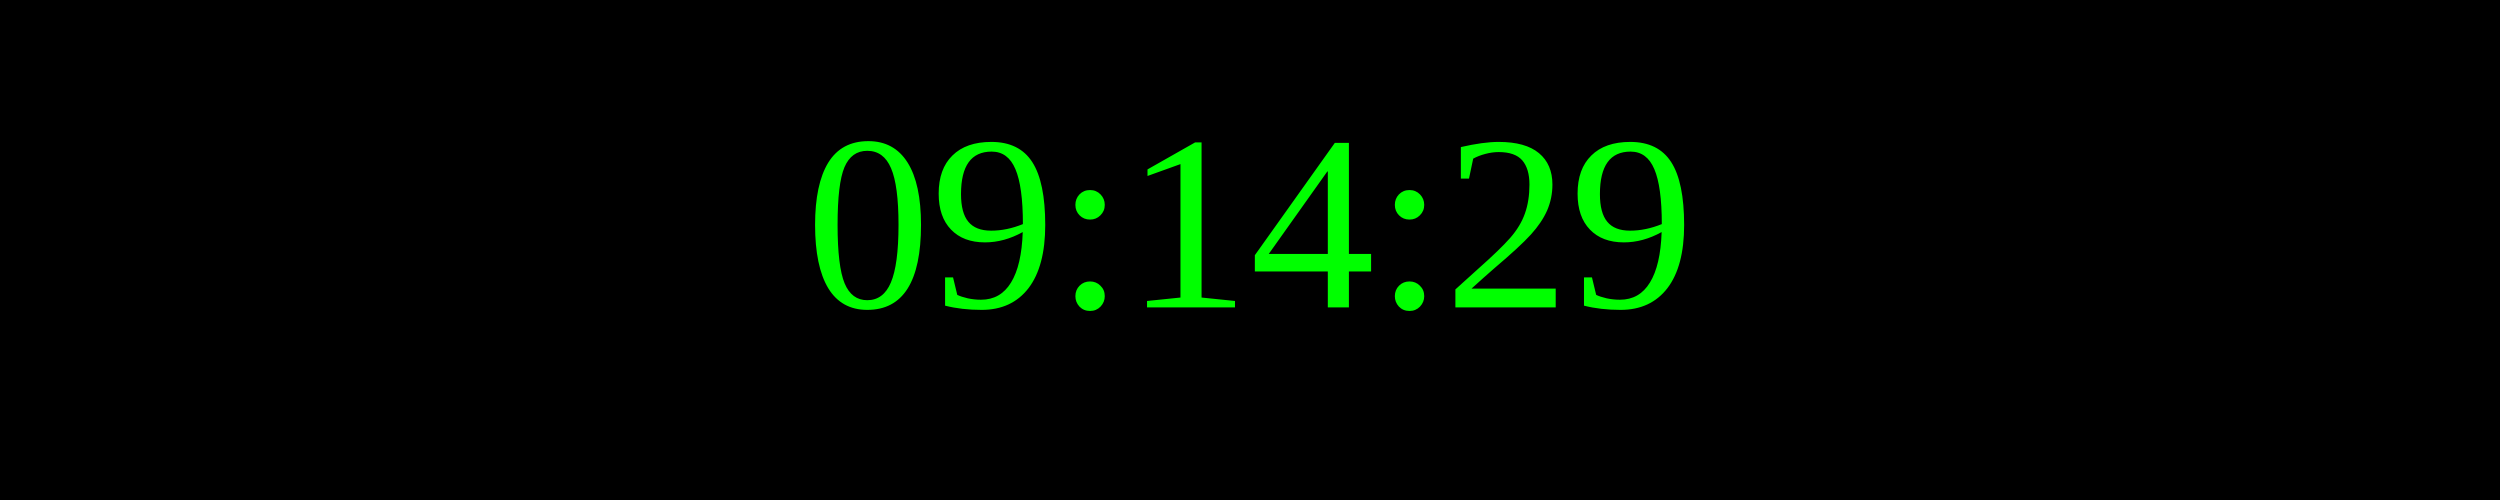
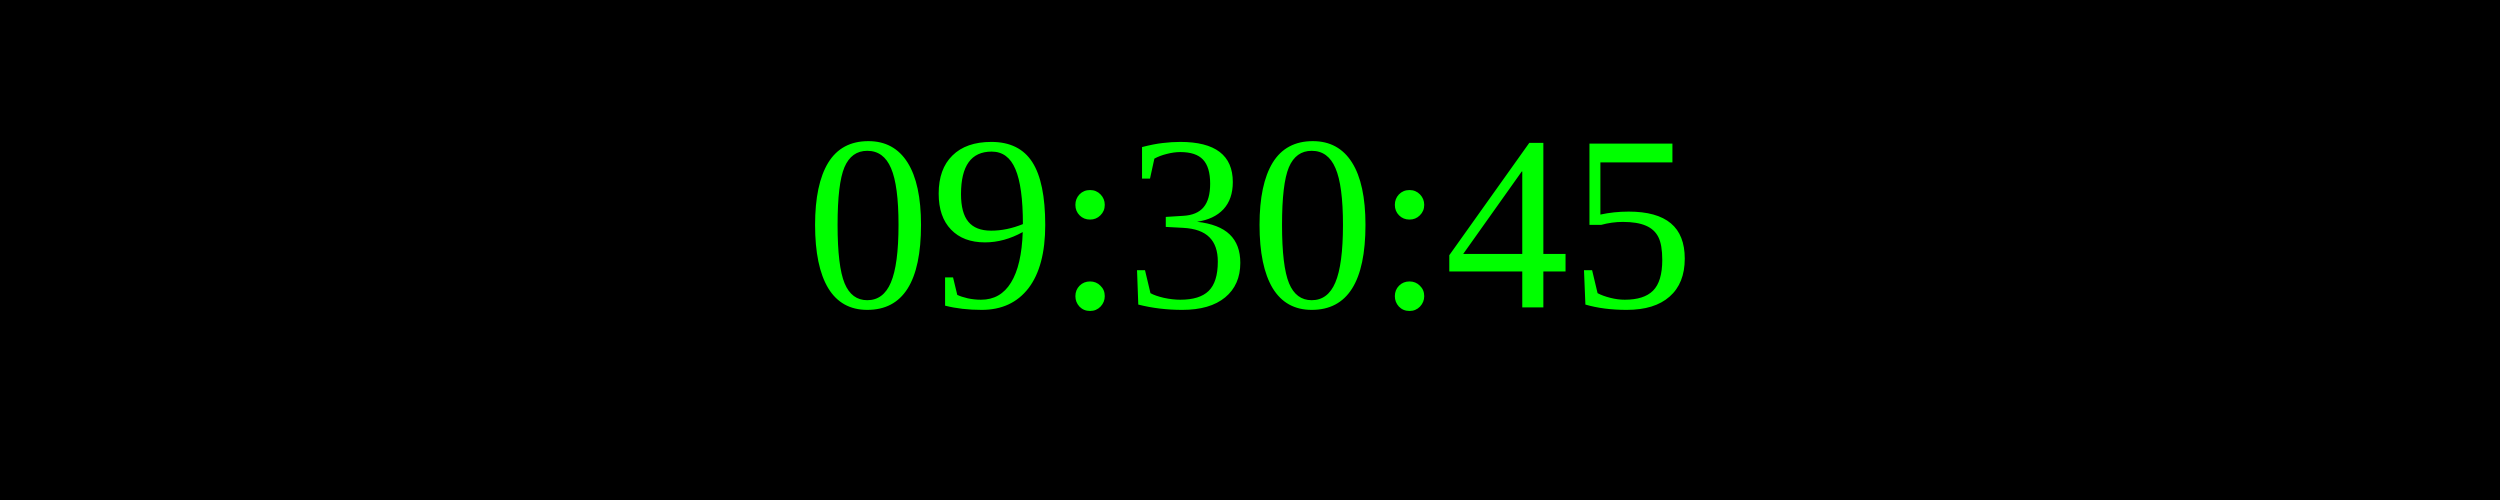
<svg xmlns="http://www.w3.org/2000/svg" width="250" height="50">
  <rect width="100%" height="100%" fill="black" />
  <text x="50%" y="50%" font-size="25" fill="lime" text-anchor="middle" dominant-baseline="middle">
- 09:14:29
+ 09:30:45
</text>
</svg>
